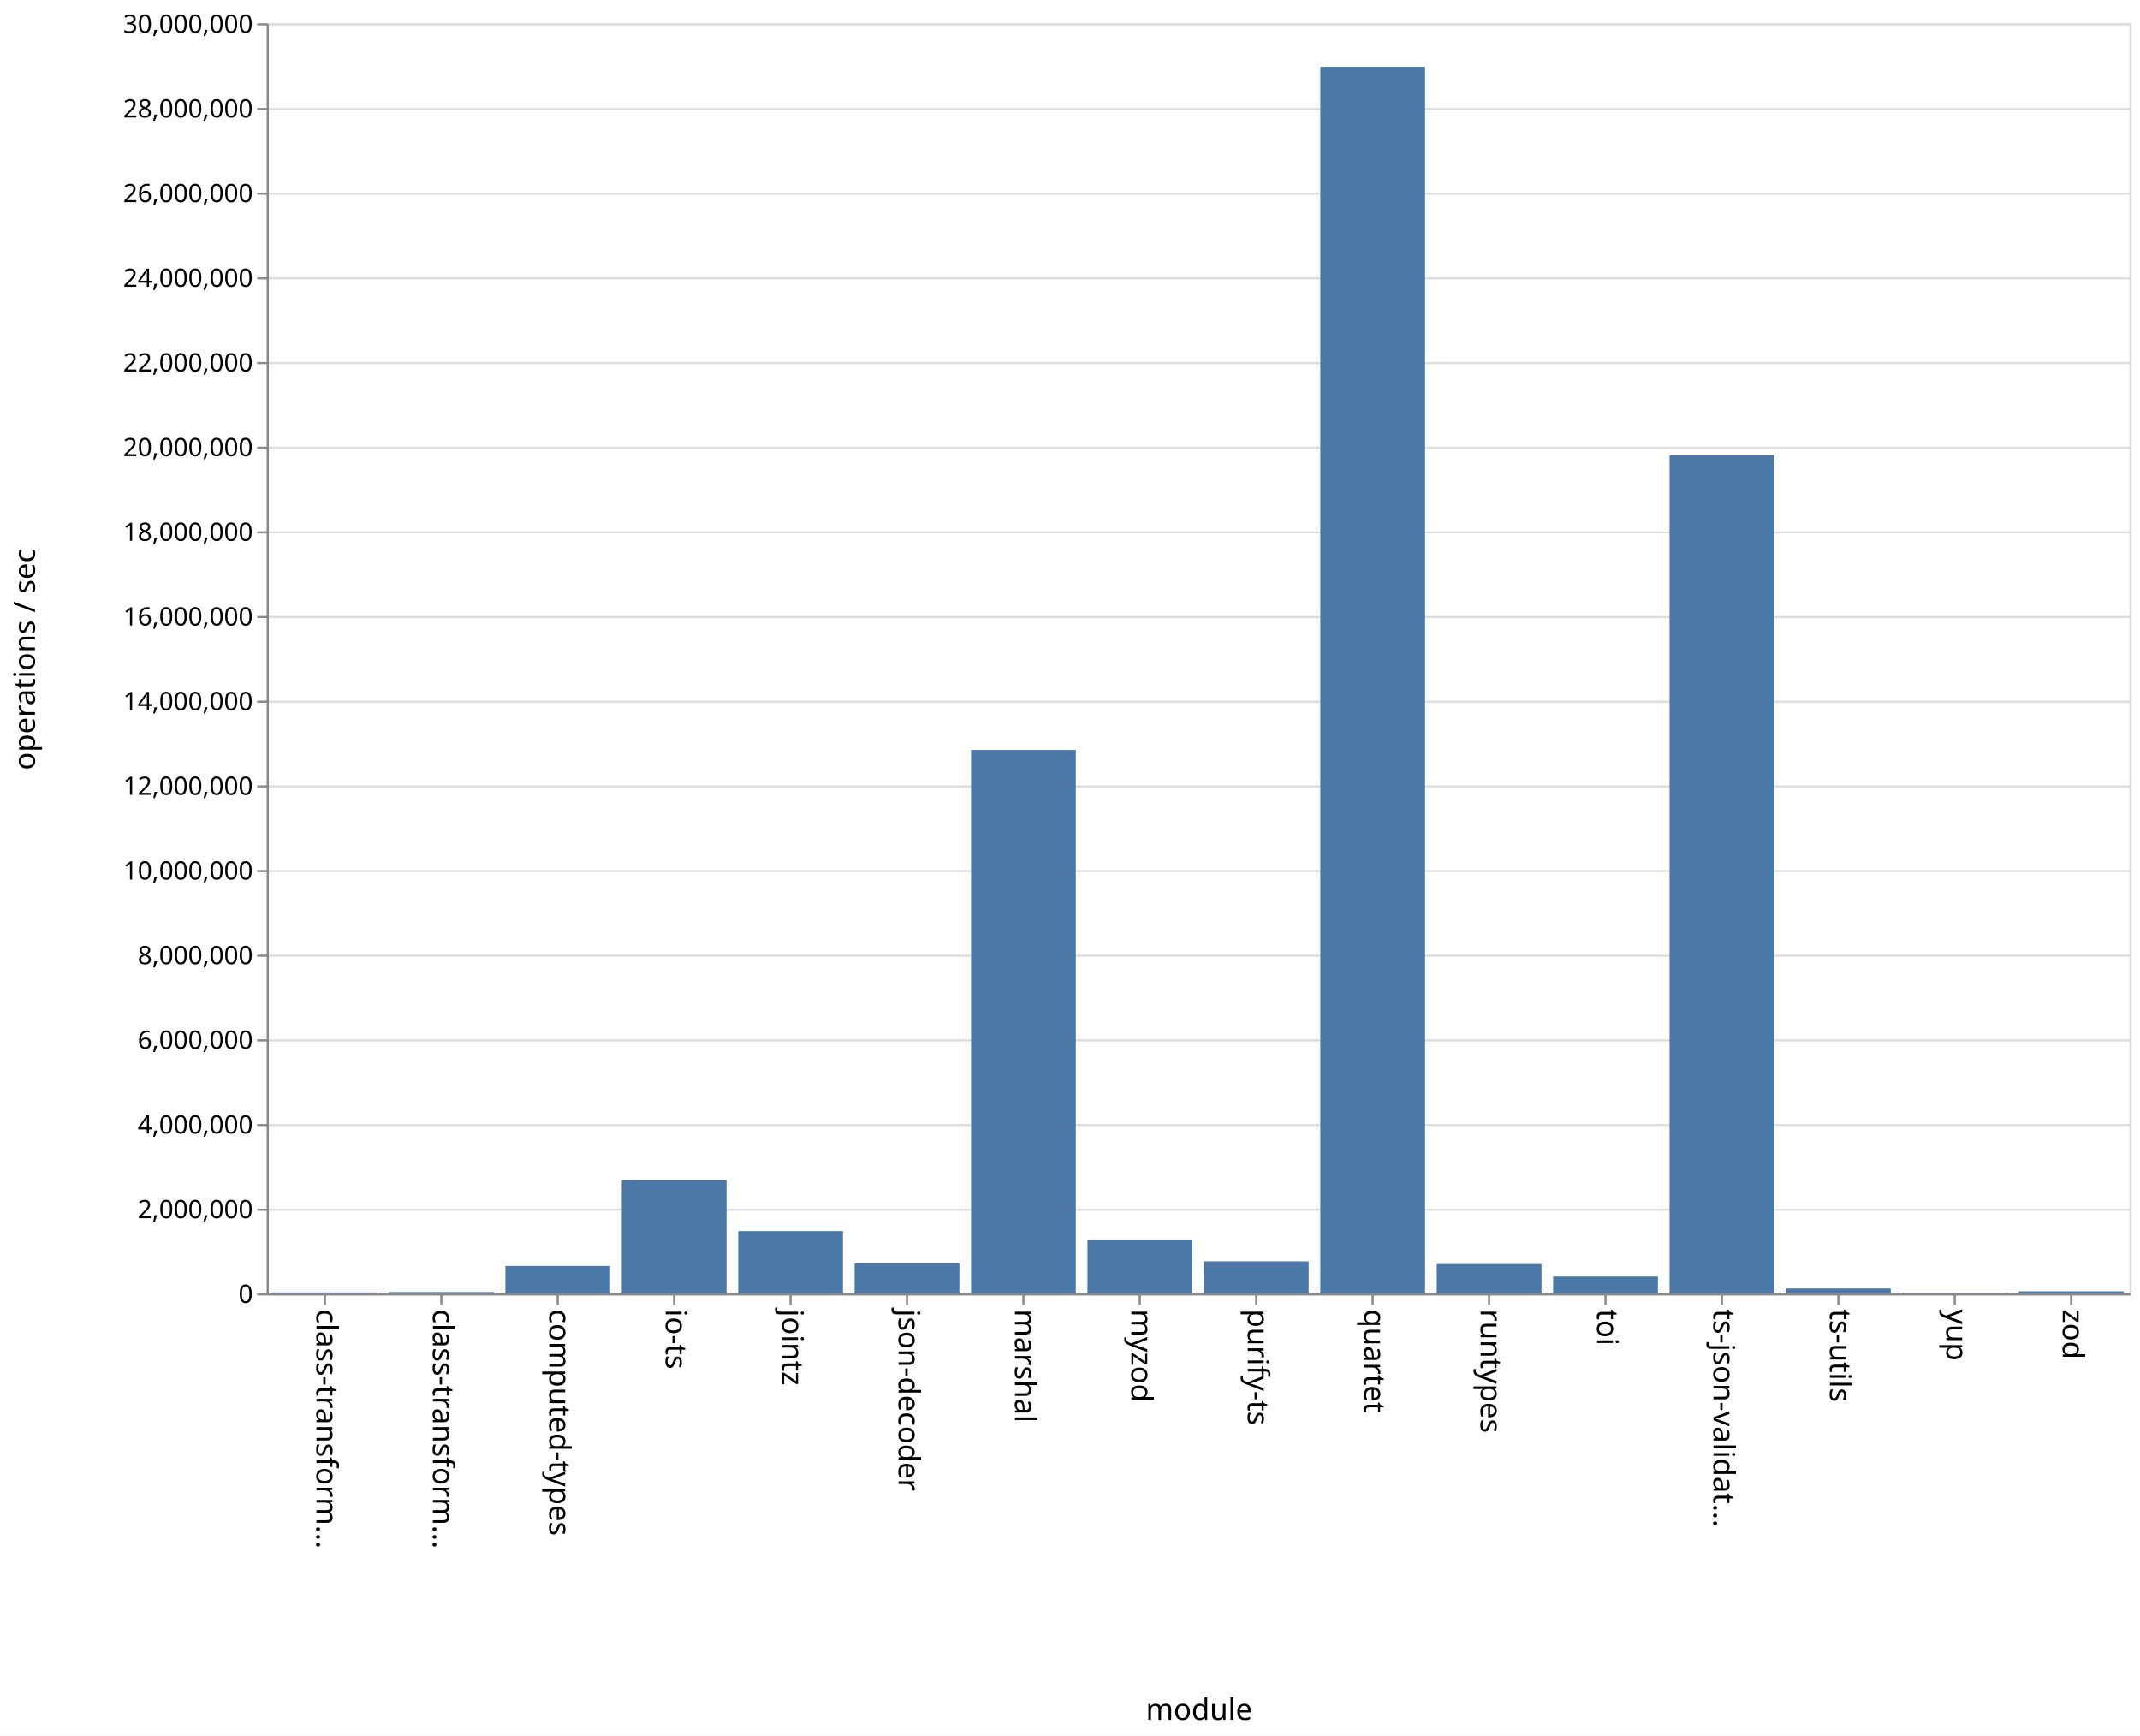
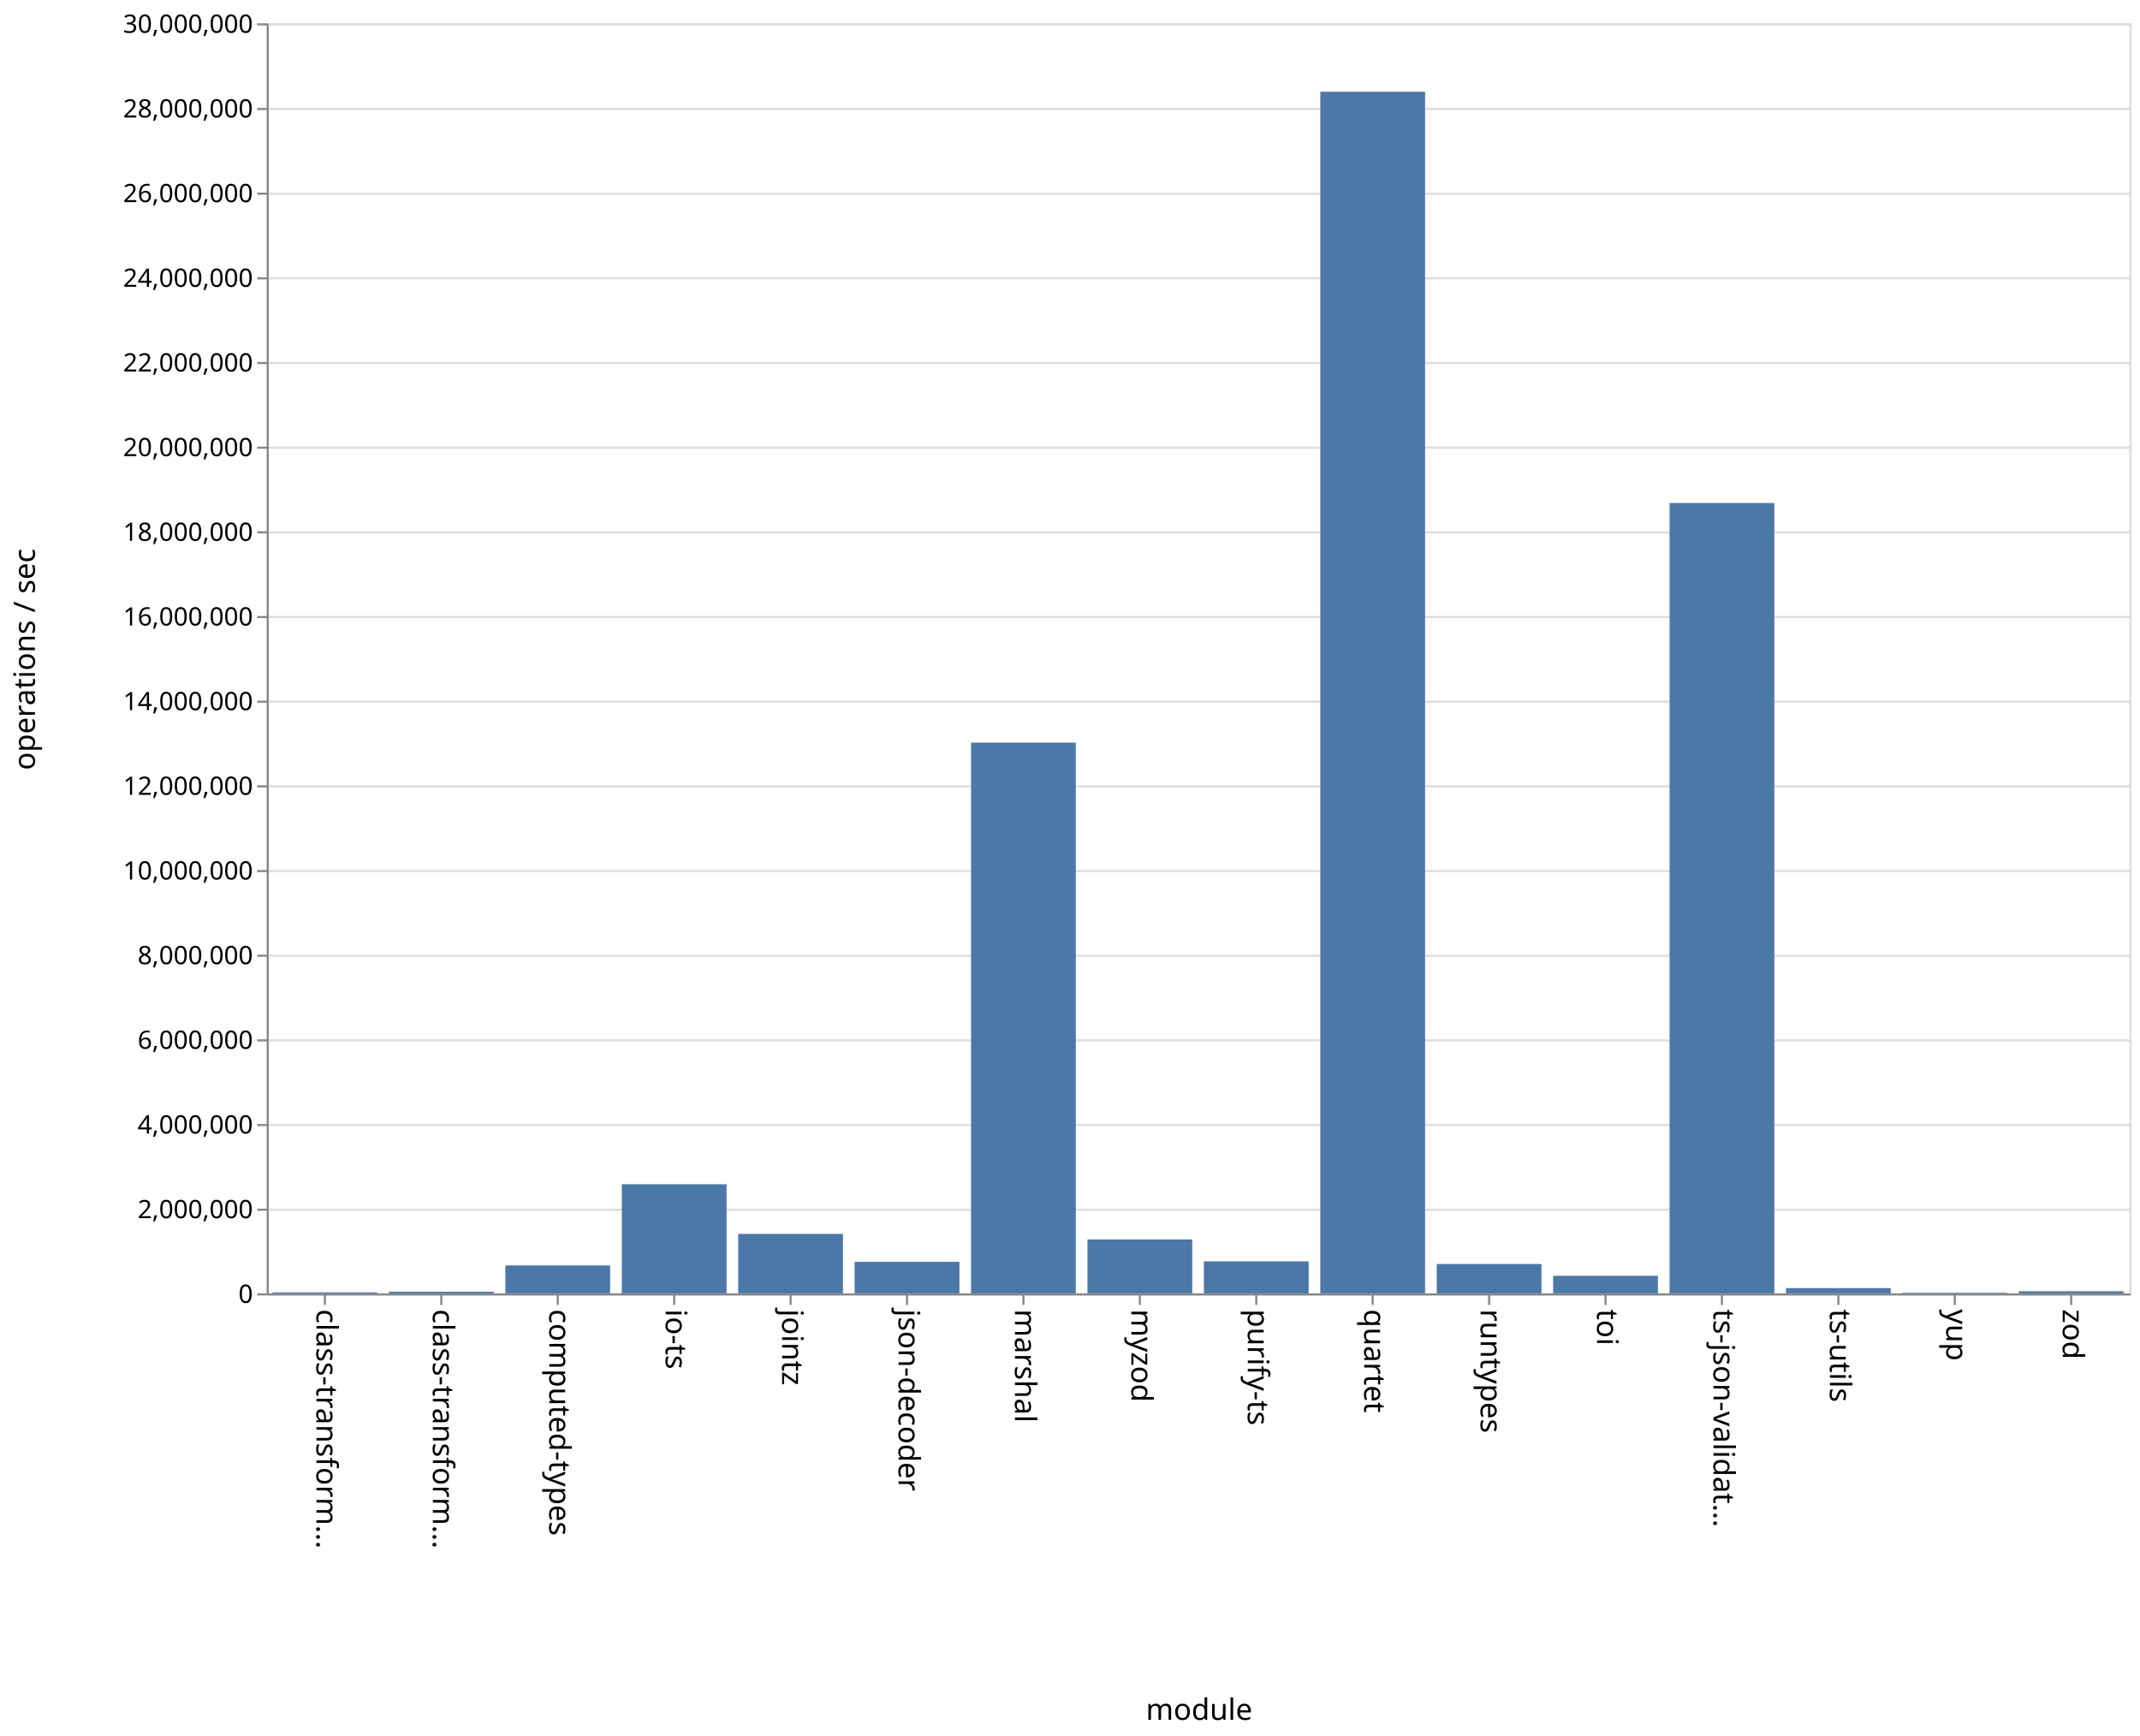
<svg xmlns="http://www.w3.org/2000/svg" class="marks" width="1011" height="820" viewBox="0 0 1011 820" version="1.1">
  <rect width="1011" height="820" fill="white" />
  <g fill="none" stroke-miterlimit="10" transform="translate(126,11)">
    <g class="mark-group role-frame root" role="graphics-object" aria-roledescription="group mark container">
      <g transform="translate(0,0)">
        <path class="background" aria-hidden="true" d="M0.5,0.5h880v600h-880Z" stroke="#ddd" />
        <g>
          <g class="mark-group role-axis" aria-hidden="true">
            <g transform="translate(0.5,0.5)">
              <path class="background" aria-hidden="true" d="M0,0h0v0h0Z" pointer-events="none" />
              <g>
                <g class="mark-rule role-axis-grid" pointer-events="none">
                  <line transform="translate(0,600)" x2="880" y2="0" stroke="#ddd" stroke-width="1" opacity="1" />
                  <line transform="translate(0,560)" x2="880" y2="0" stroke="#ddd" stroke-width="1" opacity="1" />
                  <line transform="translate(0,520)" x2="880" y2="0" stroke="#ddd" stroke-width="1" opacity="1" />
                  <line transform="translate(0,480)" x2="880" y2="0" stroke="#ddd" stroke-width="1" opacity="1" />
                  <line transform="translate(0,440)" x2="880" y2="0" stroke="#ddd" stroke-width="1" opacity="1" />
                  <line transform="translate(0,400)" x2="880" y2="0" stroke="#ddd" stroke-width="1" opacity="1" />
                  <line transform="translate(0,360)" x2="880" y2="0" stroke="#ddd" stroke-width="1" opacity="1" />
                  <line transform="translate(0,320)" x2="880" y2="0" stroke="#ddd" stroke-width="1" opacity="1" />
                  <line transform="translate(0,280)" x2="880" y2="0" stroke="#ddd" stroke-width="1" opacity="1" />
                  <line transform="translate(0,240)" x2="880" y2="0" stroke="#ddd" stroke-width="1" opacity="1" />
                  <line transform="translate(0,200)" x2="880" y2="0" stroke="#ddd" stroke-width="1" opacity="1" />
                  <line transform="translate(0,160)" x2="880" y2="0" stroke="#ddd" stroke-width="1" opacity="1" />
                  <line transform="translate(0,120)" x2="880" y2="0" stroke="#ddd" stroke-width="1" opacity="1" />
                  <line transform="translate(0,80)" x2="880" y2="0" stroke="#ddd" stroke-width="1" opacity="1" />
                  <line transform="translate(0,40)" x2="880" y2="0" stroke="#ddd" stroke-width="1" opacity="1" />
                  <line transform="translate(0,0)" x2="880" y2="0" stroke="#ddd" stroke-width="1" opacity="1" />
                </g>
              </g>
              <path class="foreground" aria-hidden="true" d="" pointer-events="none" display="none" />
            </g>
          </g>
          <g class="mark-group role-axis" role="graphics-symbol" aria-roledescription="axis" aria-label="X-axis titled 'module' for a discrete scale with 16 values: class-transformer-validator-async, class-transformer-validator-sync, computed-types, io-ts, jointz, ending with zod">
            <g transform="translate(0.5,600.5)">
              <path class="background" aria-hidden="true" d="M0,0h0v0h0Z" pointer-events="none" />
              <g>
                <g class="mark-rule role-axis-tick" pointer-events="none">
                  <line transform="translate(27,0)" x2="0" y2="5" stroke="#888" stroke-width="1" opacity="1" />
                  <line transform="translate(82,0)" x2="0" y2="5" stroke="#888" stroke-width="1" opacity="1" />
                  <line transform="translate(137,0)" x2="0" y2="5" stroke="#888" stroke-width="1" opacity="1" />
                  <line transform="translate(192,0)" x2="0" y2="5" stroke="#888" stroke-width="1" opacity="1" />
                  <line transform="translate(247,0)" x2="0" y2="5" stroke="#888" stroke-width="1" opacity="1" />
                  <line transform="translate(302,0)" x2="0" y2="5" stroke="#888" stroke-width="1" opacity="1" />
                  <line transform="translate(357,0)" x2="0" y2="5" stroke="#888" stroke-width="1" opacity="1" />
                  <line transform="translate(412,0)" x2="0" y2="5" stroke="#888" stroke-width="1" opacity="1" />
                  <line transform="translate(467,0)" x2="0" y2="5" stroke="#888" stroke-width="1" opacity="1" />
                  <line transform="translate(522,0)" x2="0" y2="5" stroke="#888" stroke-width="1" opacity="1" />
                  <line transform="translate(577,0)" x2="0" y2="5" stroke="#888" stroke-width="1" opacity="1" />
                  <line transform="translate(632,0)" x2="0" y2="5" stroke="#888" stroke-width="1" opacity="1" />
                  <line transform="translate(687,0)" x2="0" y2="5" stroke="#888" stroke-width="1" opacity="1" />
                  <line transform="translate(742,0)" x2="0" y2="5" stroke="#888" stroke-width="1" opacity="1" />
                  <line transform="translate(797,0)" x2="0" y2="5" stroke="#888" stroke-width="1" opacity="1" />
                  <line transform="translate(852,0)" x2="0" y2="5" stroke="#888" stroke-width="1" opacity="1" />
                </g>
                <g class="mark-text role-axis-label" pointer-events="none">
                  <text text-anchor="start" transform="translate(27,7) rotate(90) translate(0,4)" font-family="sans-serif" font-size="14px" fill="#000" opacity="1">class-transform…</text>
                  <text text-anchor="start" transform="translate(82,7) rotate(90) translate(0,4)" font-family="sans-serif" font-size="14px" fill="#000" opacity="1">class-transform…</text>
                  <text text-anchor="start" transform="translate(137,7) rotate(90) translate(0,4)" font-family="sans-serif" font-size="14px" fill="#000" opacity="1">computed-types</text>
                  <text text-anchor="start" transform="translate(192,7) rotate(90) translate(0,4)" font-family="sans-serif" font-size="14px" fill="#000" opacity="1">io-ts</text>
                  <text text-anchor="start" transform="translate(247,7) rotate(90) translate(0,4)" font-family="sans-serif" font-size="14px" fill="#000" opacity="1">jointz</text>
                  <text text-anchor="start" transform="translate(302,7) rotate(90) translate(0,4)" font-family="sans-serif" font-size="14px" fill="#000" opacity="1">json-decoder</text>
                  <text text-anchor="start" transform="translate(357,7) rotate(90) translate(0,4)" font-family="sans-serif" font-size="14px" fill="#000" opacity="1">marshal</text>
                  <text text-anchor="start" transform="translate(412,7) rotate(90) translate(0,4)" font-family="sans-serif" font-size="14px" fill="#000" opacity="1">myzod</text>
                  <text text-anchor="start" transform="translate(467,7) rotate(90) translate(0,4)" font-family="sans-serif" font-size="14px" fill="#000" opacity="1">purify-ts</text>
                  <text text-anchor="start" transform="translate(522,7) rotate(90) translate(0,4)" font-family="sans-serif" font-size="14px" fill="#000" opacity="1">quartet</text>
                  <text text-anchor="start" transform="translate(577,7) rotate(90) translate(0,4)" font-family="sans-serif" font-size="14px" fill="#000" opacity="1">runtypes</text>
                  <text text-anchor="start" transform="translate(632,7) rotate(90) translate(0,4)" font-family="sans-serif" font-size="14px" fill="#000" opacity="1">toi</text>
                  <text text-anchor="start" transform="translate(687,7) rotate(90) translate(0,4)" font-family="sans-serif" font-size="14px" fill="#000" opacity="1">ts-json-validat…</text>
                  <text text-anchor="start" transform="translate(742,7) rotate(90) translate(0,4)" font-family="sans-serif" font-size="14px" fill="#000" opacity="1">ts-utils</text>
                  <text text-anchor="start" transform="translate(797,7) rotate(90) translate(0,4)" font-family="sans-serif" font-size="14px" fill="#000" opacity="1">yup</text>
                  <text text-anchor="start" transform="translate(852,7) rotate(90) translate(0,4)" font-family="sans-serif" font-size="14px" fill="#000" opacity="1">zod</text>
                </g>
                <g class="mark-rule role-axis-domain" pointer-events="none">
                  <line transform="translate(0,0)" x2="880" y2="0" stroke="#888" stroke-width="1" opacity="1" />
                </g>
                <g class="mark-text role-axis-title" pointer-events="none">
                  <text text-anchor="middle" transform="translate(440,201)" font-family="sans-serif" font-size="14px" font-weight="normal" fill="#000" opacity="1">module</text>
                </g>
              </g>
              <path class="foreground" aria-hidden="true" d="" pointer-events="none" display="none" />
            </g>
          </g>
          <g class="mark-group role-axis" role="graphics-symbol" aria-roledescription="axis" aria-label="Y-axis titled 'operations / sec' for a linear scale with values from 0 to 30,000,000">
            <g transform="translate(0.5,0.5)">
              <path class="background" aria-hidden="true" d="M0,0h0v0h0Z" pointer-events="none" />
              <g>
                <g class="mark-rule role-axis-tick" pointer-events="none">
                  <line transform="translate(0,600)" x2="-5" y2="0" stroke="#888" stroke-width="1" opacity="1" />
                  <line transform="translate(0,560)" x2="-5" y2="0" stroke="#888" stroke-width="1" opacity="1" />
                  <line transform="translate(0,520)" x2="-5" y2="0" stroke="#888" stroke-width="1" opacity="1" />
                  <line transform="translate(0,480)" x2="-5" y2="0" stroke="#888" stroke-width="1" opacity="1" />
                  <line transform="translate(0,440)" x2="-5" y2="0" stroke="#888" stroke-width="1" opacity="1" />
                  <line transform="translate(0,400)" x2="-5" y2="0" stroke="#888" stroke-width="1" opacity="1" />
                  <line transform="translate(0,360)" x2="-5" y2="0" stroke="#888" stroke-width="1" opacity="1" />
                  <line transform="translate(0,320)" x2="-5" y2="0" stroke="#888" stroke-width="1" opacity="1" />
                  <line transform="translate(0,280)" x2="-5" y2="0" stroke="#888" stroke-width="1" opacity="1" />
                  <line transform="translate(0,240)" x2="-5" y2="0" stroke="#888" stroke-width="1" opacity="1" />
                  <line transform="translate(0,200)" x2="-5" y2="0" stroke="#888" stroke-width="1" opacity="1" />
                  <line transform="translate(0,160)" x2="-5" y2="0" stroke="#888" stroke-width="1" opacity="1" />
                  <line transform="translate(0,120)" x2="-5" y2="0" stroke="#888" stroke-width="1" opacity="1" />
                  <line transform="translate(0,80)" x2="-5" y2="0" stroke="#888" stroke-width="1" opacity="1" />
                  <line transform="translate(0,40)" x2="-5" y2="0" stroke="#888" stroke-width="1" opacity="1" />
                  <line transform="translate(0,0)" x2="-5" y2="0" stroke="#888" stroke-width="1" opacity="1" />
                </g>
                <g class="mark-text role-axis-label" pointer-events="none">
                  <text text-anchor="end" transform="translate(-7,604)" font-family="sans-serif" font-size="12px" fill="#000" opacity="1">0</text>
                  <text text-anchor="end" transform="translate(-7,564)" font-family="sans-serif" font-size="12px" fill="#000" opacity="1">2,000,000</text>
                  <text text-anchor="end" transform="translate(-7,524)" font-family="sans-serif" font-size="12px" fill="#000" opacity="1">4,000,000</text>
                  <text text-anchor="end" transform="translate(-7,484)" font-family="sans-serif" font-size="12px" fill="#000" opacity="1">6,000,000</text>
                  <text text-anchor="end" transform="translate(-7,444)" font-family="sans-serif" font-size="12px" fill="#000" opacity="1">8,000,000</text>
                  <text text-anchor="end" transform="translate(-7,404)" font-family="sans-serif" font-size="12px" fill="#000" opacity="1">10,000,000</text>
                  <text text-anchor="end" transform="translate(-7,364)" font-family="sans-serif" font-size="12px" fill="#000" opacity="1">12,000,000</text>
                  <text text-anchor="end" transform="translate(-7,324)" font-family="sans-serif" font-size="12px" fill="#000" opacity="1">14,000,000</text>
                  <text text-anchor="end" transform="translate(-7,284)" font-family="sans-serif" font-size="12px" fill="#000" opacity="1">16,000,000</text>
                  <text text-anchor="end" transform="translate(-7,244)" font-family="sans-serif" font-size="12px" fill="#000" opacity="1">18,000,000</text>
                  <text text-anchor="end" transform="translate(-7,204)" font-family="sans-serif" font-size="12px" fill="#000" opacity="1">20,000,000</text>
                  <text text-anchor="end" transform="translate(-7,164)" font-family="sans-serif" font-size="12px" fill="#000" opacity="1">22,000,000</text>
                  <text text-anchor="end" transform="translate(-7,124)" font-family="sans-serif" font-size="12px" fill="#000" opacity="1">24,000,000</text>
                  <text text-anchor="end" transform="translate(-7,84)" font-family="sans-serif" font-size="12px" fill="#000" opacity="1">26,000,000</text>
                  <text text-anchor="end" transform="translate(-7,44)" font-family="sans-serif" font-size="12px" fill="#000" opacity="1">28,000,000</text>
                  <text text-anchor="end" transform="translate(-7,4)" font-family="sans-serif" font-size="12px" fill="#000" opacity="1">30,000,000</text>
                </g>
                <g class="mark-rule role-axis-domain" pointer-events="none">
                  <line transform="translate(0,600)" x2="0" y2="-600" stroke="#888" stroke-width="1" opacity="1" />
                </g>
                <g class="mark-text role-axis-title" pointer-events="none">
                  <text text-anchor="middle" transform="translate(-107,300) rotate(-90) translate(0,-3)" font-family="sans-serif" font-size="14px" font-weight="normal" fill="#000" opacity="1">operations / sec</text>
                </g>
              </g>
              <path class="foreground" aria-hidden="true" d="" pointer-events="none" display="none" />
            </g>
          </g>
          <g class="mark-rect role-mark marks" role="graphics-object" aria-roledescription="rect mark container">
-             <path aria-label="operations / sec: 20719; module: class-transformer-validator-async" role="graphics-symbol" aria-roledescription="bar" d="M2.75,599.586h49.5v0.414h-49.5Z" fill="#4c78a8" />
-             <path aria-label="operations / sec: 30691; module: class-transformer-validator-sync" role="graphics-symbol" aria-roledescription="bar" d="M57.75,599.386h49.5v0.614h-49.5Z" fill="#4c78a8" />
-             <path aria-label="operations / sec: 647291; module: computed-types" role="graphics-symbol" aria-roledescription="bar" d="M112.75,587.054h49.5v12.946h-49.5Z" fill="#4c78a8" />
-             <path aria-label="operations / sec: 2671033; module: io-ts" role="graphics-symbol" aria-roledescription="bar" d="M167.75,546.579h49.5v53.421h-49.5Z" fill="#4c78a8" />
-             <path aria-label="operations / sec: 1470812; module: jointz" role="graphics-symbol" aria-roledescription="bar" d="M222.75,570.584h49.5v29.416h-49.5Z" fill="#4c78a8" />
-             <path aria-label="operations / sec: 707898; module: json-decoder" role="graphics-symbol" aria-roledescription="bar" d="M277.75,585.842h49.5v14.158h-49.5Z" fill="#4c78a8" />
-             <path aria-label="operations / sec: 12835821; module: marshal" role="graphics-symbol" aria-roledescription="bar" d="M332.75,343.284h49.5v256.716h-49.5Z" fill="#4c78a8" />
-             <path aria-label="operations / sec: 1272860; module: myzod" role="graphics-symbol" aria-roledescription="bar" d="M387.75,574.543h49.5v25.457h-49.5Z" fill="#4c78a8" />
-             <path aria-label="operations / sec: 755948; module: purify-ts" role="graphics-symbol" aria-roledescription="bar" d="M442.75,584.881h49.5v15.119h-49.5Z" fill="#4c78a8" />
-             <path aria-label="operations / sec: 28971048; module: quartet" role="graphics-symbol" aria-roledescription="bar" d="M497.75,20.579h49.5v579.421h-49.5Z" fill="#4c78a8" />
-             <path aria-label="operations / sec: 692057; module: runtypes" role="graphics-symbol" aria-roledescription="bar" d="M552.75,586.159h49.5v13.841h-49.5Z" fill="#4c78a8" />
-             <path aria-label="operations / sec: 396986; module: toi" role="graphics-symbol" aria-roledescription="bar" d="M607.75,592.06h49.5v7.94h-49.5Z" fill="#4c78a8" />
-             <path aria-label="operations / sec: 19794513; module: ts-json-validator" role="graphics-symbol" aria-roledescription="bar" d="M662.75,204.11h49.5v395.89h-49.5Z" fill="#4c78a8" />
-             <path aria-label="operations / sec: 115162; module: ts-utils" role="graphics-symbol" aria-roledescription="bar" d="M717.75,597.697h49.5v2.303h-49.5Z" fill="#4c78a8" />
-             <path aria-label="operations / sec: 13701; module: yup" role="graphics-symbol" aria-roledescription="bar" d="M772.75,599.726h49.5v0.274h-49.5Z" fill="#4c78a8" />
-             <path aria-label="operations / sec: 47662; module: zod" role="graphics-symbol" aria-roledescription="bar" d="M827.75,599.047h49.5v0.953h-49.5Z" fill="#4c78a8" />
+             <path aria-label="operations / sec: 23321; module: class-transformer-validator-async" role="graphics-symbol" aria-roledescription="bar" d="M2.75,599.534h49.5v0.466h-49.5Z" fill="#4c78a8" />
+             <path aria-label="operations / sec: 38283; module: class-transformer-validator-sync" role="graphics-symbol" aria-roledescription="bar" d="M57.75,599.234h49.5v0.766h-49.5Z" fill="#4c78a8" />
+             <path aria-label="operations / sec: 659476; module: computed-types" role="graphics-symbol" aria-roledescription="bar" d="M112.75,586.81h49.5v13.19h-49.5Z" fill="#4c78a8" />
+             <path aria-label="operations / sec: 2576916; module: io-ts" role="graphics-symbol" aria-roledescription="bar" d="M167.75,548.462h49.5v51.538h-49.5Z" fill="#4c78a8" />
+             <path aria-label="operations / sec: 1403436; module: jointz" role="graphics-symbol" aria-roledescription="bar" d="M222.75,571.931h49.5v28.069h-49.5Z" fill="#4c78a8" />
+             <path aria-label="operations / sec: 744711; module: json-decoder" role="graphics-symbol" aria-roledescription="bar" d="M277.75,585.106h49.5v14.894h-49.5Z" fill="#4c78a8" />
+             <path aria-label="operations / sec: 13008586; module: marshal" role="graphics-symbol" aria-roledescription="bar" d="M332.75,339.828h49.5v260.172h-49.5Z" fill="#4c78a8" />
+             <path aria-label="operations / sec: 1272330; module: myzod" role="graphics-symbol" aria-roledescription="bar" d="M387.75,574.553h49.5v25.447h-49.5Z" fill="#4c78a8" />
+             <path aria-label="operations / sec: 755563; module: purify-ts" role="graphics-symbol" aria-roledescription="bar" d="M442.75,584.889h49.5v15.111h-49.5Z" fill="#4c78a8" />
+             <path aria-label="operations / sec: 28382229; module: quartet" role="graphics-symbol" aria-roledescription="bar" d="M497.75,32.355h49.5v567.645h-49.5Z" fill="#4c78a8" />
+             <path aria-label="operations / sec: 693466; module: runtypes" role="graphics-symbol" aria-roledescription="bar" d="M552.75,586.131h49.5v13.869h-49.5Z" fill="#4c78a8" />
+             <path aria-label="operations / sec: 414450; module: toi" role="graphics-symbol" aria-roledescription="bar" d="M607.75,591.711h49.5v8.289h-49.5Z" fill="#4c78a8" />
+             <path aria-label="operations / sec: 18668557; module: ts-json-validator" role="graphics-symbol" aria-roledescription="bar" d="M662.75,226.629h49.5v373.371h-49.5Z" fill="#4c78a8" />
+             <path aria-label="operations / sec: 123510; module: ts-utils" role="graphics-symbol" aria-roledescription="bar" d="M717.75,597.53h49.5v2.47h-49.5Z" fill="#4c78a8" />
+             <path aria-label="operations / sec: 13955; module: yup" role="graphics-symbol" aria-roledescription="bar" d="M772.75,599.721h49.5v0.279h-49.5Z" fill="#4c78a8" />
+             <path aria-label="operations / sec: 50099; module: zod" role="graphics-symbol" aria-roledescription="bar" d="M827.75,598.998h49.5v1.002h-49.5Z" fill="#4c78a8" />
          </g>
        </g>
        <path class="foreground" aria-hidden="true" d="" display="none" />
      </g>
    </g>
  </g>
</svg>
